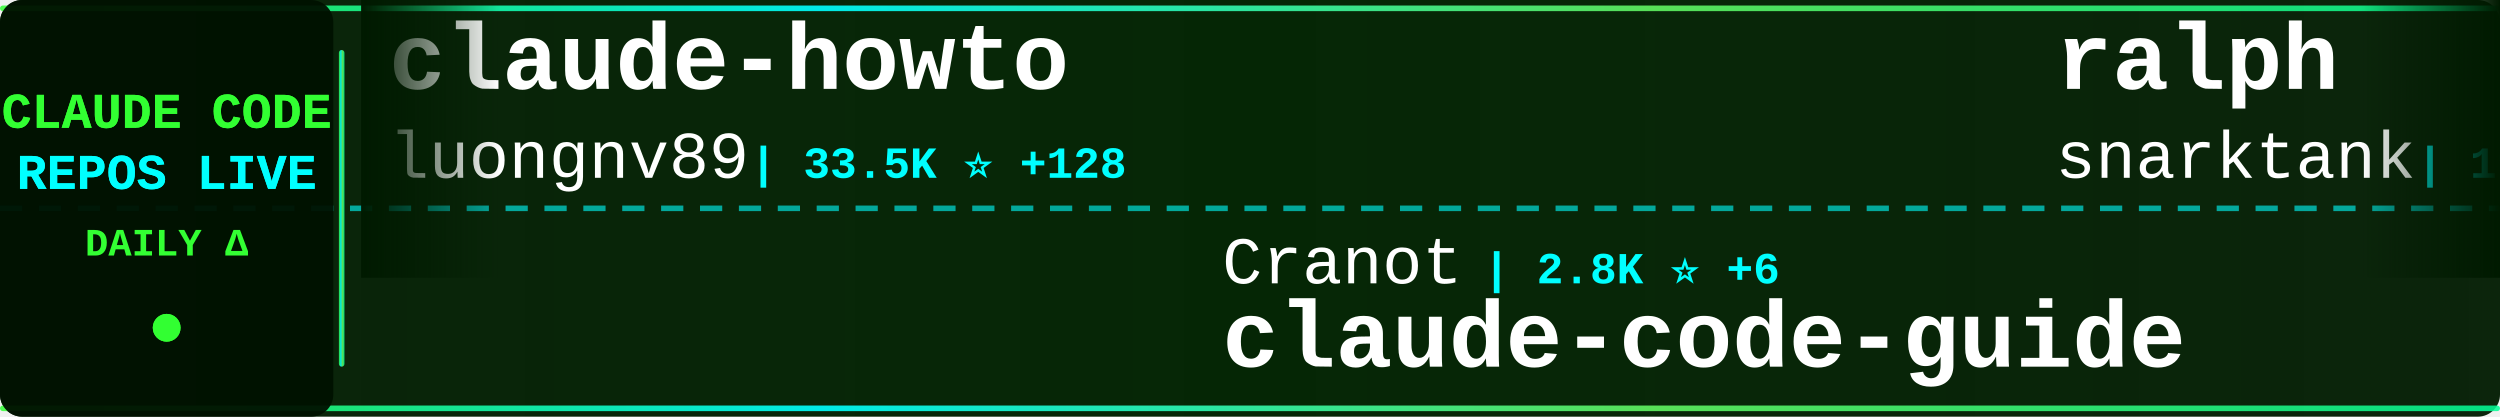
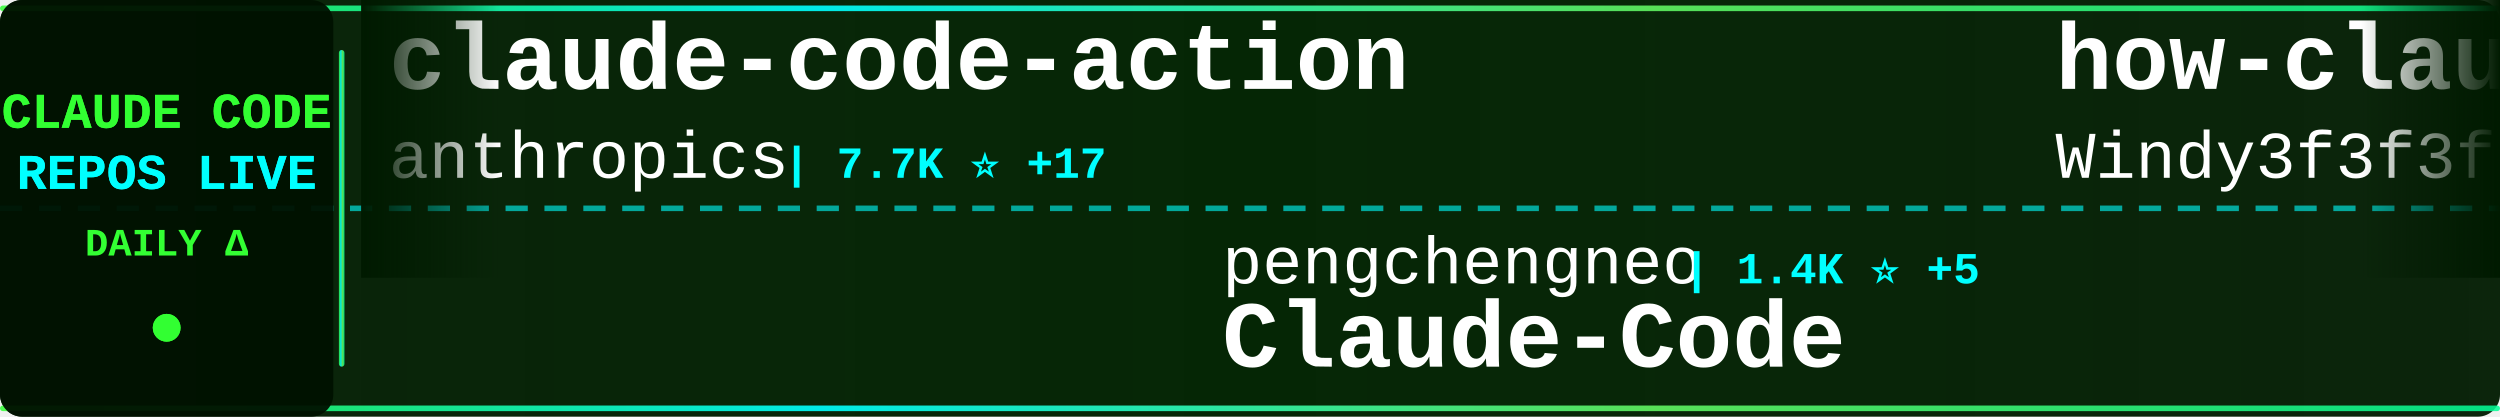
<svg xmlns="http://www.w3.org/2000/svg" width="900" height="150">
  <defs>
    <linearGradient id="tickerBg" x1="0%" y1="0%" x2="100%" y2="0%">
      <stop offset="0%" style="stop-color:#001a00;stop-opacity:0.95" />
      <stop offset="50%" style="stop-color:#002200;stop-opacity:0.98" />
      <stop offset="100%" style="stop-color:#001a00;stop-opacity:0.95" />
    </linearGradient>
    <linearGradient id="borderGrad" x1="0%" y1="0%" x2="100%" y2="0%">
      <stop offset="0%" style="stop-color:#33ff33;stop-opacity:0.85">
        <animate attributeName="stop-opacity" values="0.85;1;0.85" dur="2s" repeatCount="indefinite" />
      </stop>
      <stop offset="33%" style="stop-color:#00ffff;stop-opacity:0.9">
        <animate attributeName="stop-opacity" values="0.9;1;0.9" dur="2.2s" repeatCount="indefinite" />
      </stop>
      <stop offset="66%" style="stop-color:#66ff66;stop-opacity:0.85">
        <animate attributeName="stop-opacity" values="0.85;1;0.85" dur="1.8s" repeatCount="indefinite" />
      </stop>
      <stop offset="100%" style="stop-color:#00ff99;stop-opacity:0.85">
        <animate attributeName="stop-opacity" values="0.85;1;0.85" dur="2s" repeatCount="indefinite" />
      </stop>
    </linearGradient>
    <filter id="textGlow">
      <feGaussianBlur stdDeviation="0.1" result="coloredBlur" />
      <feMerge>
        <feMergeNode in="coloredBlur" />
        <feMergeNode in="SourceGraphic" />
      </feMerge>
    </filter>
    <filter id="metricGlow">
      <feGaussianBlur stdDeviation="0.2" result="coloredBlur" />
      <feMerge>
        <feMergeNode in="coloredBlur" />
        <feMergeNode in="SourceGraphic" />
      </feMerge>
    </filter>
    <linearGradient id="leftFade" x1="0%" y1="0%" x2="100%" y2="0%">
      <stop offset="0%" style="stop-color:#001a00;stop-opacity:1" />
      <stop offset="100%" style="stop-color:#001a00;stop-opacity:0" />
    </linearGradient>
    <linearGradient id="rightFade" x1="0%" y1="0%" x2="100%" y2="0%">
      <stop offset="0%" style="stop-color:#001a00;stop-opacity:0" />
      <stop offset="100%" style="stop-color:#001a00;stop-opacity:1" />
    </linearGradient>
  </defs>
  <rect width="900" height="150" fill="url(#tickerBg)" rx="8" />
  <rect x="0" y="2" width="900" height="2" fill="url(#borderGrad)" rx="1" />
  <rect x="0" y="146" width="900" height="2" fill="url(#borderGrad)" rx="1" />
  <line x1="0" y1="75" x2="900" y2="75" stroke="#00ffff" stroke-width="2" stroke-dasharray="8 6" opacity="0.6" />
  <rect x="0" y="0" width="120" height="150" fill="#001100" opacity="0.95" rx="8" />
  <text x="60" y="46" font-family="'Courier New', monospace" font-size="18" font-weight="bold" fill="#33ff33" text-anchor="middle" filter="url(#textGlow)">
    CLAUDE CODE
  </text>
  <text x="60" y="68" font-family="'Courier New', monospace" font-size="18" font-weight="bold" fill="#00ffff" text-anchor="middle" filter="url(#textGlow)">
    REPOS LIVE
  </text>
  <text x="60" y="92" font-family="'Courier New', monospace" font-size="14" font-weight="bold" fill="#33ff33" text-anchor="middle">
    DAILY Δ
  </text>
  <circle cx="60" cy="118" r="5" fill="#33ff33" filter="url(#metricGlow)">
    <animate attributeName="r" values="4;6;4" dur="1.5s" repeatCount="indefinite" />
    <animate attributeName="opacity" values="0.6;1;0.6" dur="1.5s" repeatCount="indefinite" />
  </circle>
  <rect x="122" y="18" width="2" height="114" fill="url(#borderGrad)" rx="1" />
  <clipPath id="tickerClip">
    <rect x="130" y="0" width="770" height="150" />
  </clipPath>
  <g clip-path="url(#tickerClip)">
    <g id="tickerItems">
      <animateTransform attributeName="transform" attributeType="XML" type="translate" from="0 0" to="-3000 0" dur="54s" repeatCount="indefinite" />
      <g transform="translate(0, 0)">
-         <text x="140" y="32" font-family="'Courier New', monospace" font-size="34" font-weight="bold" fill="#ffffff">claude-howto</text>
-         <text x="140" y="64" font-family="'Courier New', monospace" font-size="24" font-weight="normal" fill="#ffffff" opacity="1.0">luongnv89</text>
-         <text x="270" y="64" font-family="'Courier New', monospace" font-size="16" font-weight="bold" fill="#00ffff"> | 33.5K ⭐ +128</text>
+         <text x="140" y="32" font-family="'Courier New', monospace" font-size="34" font-weight="bold" fill="#ffffff">claude-code-action</text>
+         <text x="140" y="64" font-family="'Courier New', monospace" font-size="24" font-weight="normal" fill="#ffffff" opacity="1.0">anthropics</text>
+         <text x="282" y="64" font-family="'Courier New', monospace" font-size="16" font-weight="bold" fill="#00ffff"> | 7.7K ⭐ +17</text>
      </g>
      <g transform="translate(300, 0)">
-         <text x="140" y="102" font-family="'Courier New', monospace" font-size="24" font-weight="normal" fill="#ffffff" opacity="1.0">Cranot</text>
-         <text x="234" y="102" font-family="'Courier New', monospace" font-size="16" font-weight="bold" fill="#00ffff"> | 2.8K ⭐ +6</text>
-         <text x="140" y="132" font-family="'Courier New', monospace" font-size="34" font-weight="bold" fill="#ffffff">claude-code-guide</text>
+         <text x="140" y="102" font-family="'Courier New', monospace" font-size="24" font-weight="normal" fill="#ffffff" opacity="1.0">pengchengneo</text>
+         <text x="306" y="102" font-family="'Courier New', monospace" font-size="16" font-weight="bold" fill="#00ffff"> | 1.4K ⭐ +5</text>
+         <text x="140" y="132" font-family="'Courier New', monospace" font-size="34" font-weight="bold" fill="#ffffff">Claude-Code</text>
      </g>
      <g transform="translate(600, 0)">
-         <text x="140" y="32" font-family="'Courier New', monospace" font-size="34" font-weight="bold" fill="#ffffff">ralph</text>
-         <text x="140" y="64" font-family="'Courier New', monospace" font-size="24" font-weight="normal" fill="#ffffff" opacity="1.0">snarktank</text>
-         <text x="270" y="64" font-family="'Courier New', monospace" font-size="16" font-weight="bold" fill="#00ffff"> | 19.3K ⭐ +47</text>
+         <text x="140" y="32" font-family="'Courier New', monospace" font-size="34" font-weight="bold" fill="#ffffff">how-claude-code-works</text>
+         <text x="140" y="64" font-family="'Courier New', monospace" font-size="24" font-weight="normal" fill="#ffffff" opacity="1.0">Windy3f3f3f3f</text>
+         <text x="318" y="64" font-family="'Courier New', monospace" font-size="16" font-weight="bold" fill="#00ffff"> | 2.4K ⭐ +17</text>
      </g>
      <g transform="translate(900, 0)">
-         <text x="140" y="102" font-family="'Courier New', monospace" font-size="24" font-weight="normal" fill="#ffffff" opacity="1.0">huangserva</text>
-         <text x="282" y="102" font-family="'Courier New', monospace" font-size="16" font-weight="bold" fill="#00ffff"> | 586 ⭐</text>
-         <text x="140" y="132" font-family="'Courier New', monospace" font-size="34" font-weight="bold" fill="#ffffff">claude-code-cli</text>
+         <text x="140" y="102" font-family="'Courier New', monospace" font-size="24" font-weight="normal" fill="#ffffff" opacity="1.0">zstmfhy</text>
+         <text x="246" y="102" font-family="'Courier New', monospace" font-size="16" font-weight="bold" fill="#00ffff"> | 190 ⭐</text>
+         <text x="140" y="132" font-family="'Courier New', monospace" font-size="34" font-weight="bold" fill="#ffffff">Claude-code</text>
      </g>
      <g transform="translate(1200, 0)">
-         <text x="140" y="32" font-family="'Courier New', monospace" font-size="34" font-weight="bold" fill="#ffffff">claude-code-tudou</text>
-         <text x="140" y="64" font-family="'Courier New', monospace" font-size="24" font-weight="normal" fill="#ffffff" opacity="1.0">AICoderTudou</text>
-         <text x="306" y="64" font-family="'Courier New', monospace" font-size="16" font-weight="bold" fill="#00ffff"> | 502 ⭐</text>
+         <text x="140" y="32" font-family="'Courier New', monospace" font-size="34" font-weight="bold" fill="#ffffff">claude-code-cli</text>
+         <text x="140" y="64" font-family="'Courier New', monospace" font-size="24" font-weight="normal" fill="#ffffff" opacity="1.0">huangserva</text>
+         <text x="282" y="64" font-family="'Courier New', monospace" font-size="16" font-weight="bold" fill="#00ffff"> | 587 ⭐ +1</text>
      </g>
      <g transform="translate(1500, 0)">
-         <text x="140" y="102" font-family="'Courier New', monospace" font-size="24" font-weight="normal" fill="#ffffff" opacity="1.0">anthropics</text>
-         <text x="282" y="102" font-family="'Courier New', monospace" font-size="16" font-weight="bold" fill="#00ffff"> | 20.1K ⭐ +369</text>
-         <text x="140" y="132" font-family="'Courier New', monospace" font-size="34" font-weight="bold" fill="#ffffff">claude-plugins-official</text>
+         <text x="140" y="102" font-family="'Courier New', monospace" font-size="24" font-weight="normal" fill="#ffffff" opacity="1.0">wshobson</text>
+         <text x="258" y="102" font-family="'Courier New', monospace" font-size="16" font-weight="bold" fill="#00ffff"> | 35.7K ⭐ +72</text>
+         <text x="140" y="132" font-family="'Courier New', monospace" font-size="34" font-weight="bold" fill="#ffffff">agents</text>
      </g>
      <g transform="translate(1800, 0)">
        <text x="140" y="32" font-family="'Courier New', monospace" font-size="34" font-weight="bold" fill="#ffffff">sc-claude-code-files</text>
        <text x="140" y="64" font-family="'Courier New', monospace" font-size="24" font-weight="normal" fill="#ffffff" opacity="1.0">https-deeplearning-ai</text>
-         <text x="414" y="64" font-family="'Courier New', monospace" font-size="16" font-weight="bold" fill="#00ffff"> | 513 ⭐ +1</text>
+         <text x="414" y="64" font-family="'Courier New', monospace" font-size="16" font-weight="bold" fill="#00ffff"> | 514 ⭐ +2</text>
      </g>
      <g transform="translate(2100, 0)">
-         <text x="140" y="102" font-family="'Courier New', monospace" font-size="24" font-weight="normal" fill="#ffffff" opacity="1.0">router-for-me</text>
-         <text x="318" y="102" font-family="'Courier New', monospace" font-size="16" font-weight="bold" fill="#00ffff"> | 33.6K ⭐ +221</text>
-         <text x="140" y="132" font-family="'Courier New', monospace" font-size="34" font-weight="bold" fill="#ffffff">CLIProxyAPI</text>
+         <text x="140" y="102" font-family="'Courier New', monospace" font-size="24" font-weight="normal" fill="#ffffff" opacity="1.0">ding113</text>
+         <text x="246" y="102" font-family="'Courier New', monospace" font-size="16" font-weight="bold" fill="#00ffff"> | 2.9K ⭐ +13</text>
+         <text x="140" y="132" font-family="'Courier New', monospace" font-size="34" font-weight="bold" fill="#ffffff">claude-code-hub</text>
      </g>
      <g transform="translate(2400, 0)">
-         <text x="140" y="32" font-family="'Courier New', monospace" font-size="34" font-weight="bold" fill="#ffffff">claude-code-proxy</text>
-         <text x="140" y="64" font-family="'Courier New', monospace" font-size="24" font-weight="normal" fill="#ffffff" opacity="1.0">fuergaosi233</text>
-         <text x="306" y="64" font-family="'Courier New', monospace" font-size="16" font-weight="bold" fill="#00ffff"> | 2.6K ⭐ +5</text>
+         <text x="140" y="32" font-family="'Courier New', monospace" font-size="34" font-weight="bold" fill="#ffffff">claude-code-guide</text>
+         <text x="140" y="64" font-family="'Courier New', monospace" font-size="24" font-weight="normal" fill="#ffffff" opacity="1.0">zebbern</text>
+         <text x="246" y="64" font-family="'Courier New', monospace" font-size="16" font-weight="bold" fill="#00ffff"> | 4.1K ⭐ +4</text>
      </g>
      <g transform="translate(2700, 0)">
-         <text x="140" y="102" font-family="'Courier New', monospace" font-size="24" font-weight="normal" fill="#ffffff" opacity="1.0">Pimzino</text>
-         <text x="246" y="102" font-family="'Courier New', monospace" font-size="16" font-weight="bold" fill="#00ffff"> | 3.7K ⭐ +3</text>
-         <text x="140" y="132" font-family="'Courier New', monospace" font-size="34" font-weight="bold" fill="#ffffff">claude-code-spec-workflo...</text>
+         <text x="140" y="102" font-family="'Courier New', monospace" font-size="24" font-weight="normal" fill="#ffffff" opacity="1.0">Alishahryar1</text>
+         <text x="306" y="102" font-family="'Courier New', monospace" font-size="16" font-weight="bold" fill="#00ffff"> | 26.3K ⭐ +657</text>
+         <text x="140" y="132" font-family="'Courier New', monospace" font-size="34" font-weight="bold" fill="#ffffff">free-claude-code</text>
      </g>
      <g transform="translate(3000, 0)">
-         <text x="140" y="32" font-family="'Courier New', monospace" font-size="34" font-weight="bold" fill="#ffffff">claude-howto</text>
-         <text x="140" y="64" font-family="'Courier New', monospace" font-size="24" font-weight="normal" fill="#ffffff" opacity="1.0">luongnv89</text>
-         <text x="270" y="64" font-family="'Courier New', monospace" font-size="16" font-weight="bold" fill="#00ffff"> | 33.5K ⭐ +128</text>
+         <text x="140" y="32" font-family="'Courier New', monospace" font-size="34" font-weight="bold" fill="#ffffff">claude-code-action</text>
+         <text x="140" y="64" font-family="'Courier New', monospace" font-size="24" font-weight="normal" fill="#ffffff" opacity="1.0">anthropics</text>
+         <text x="282" y="64" font-family="'Courier New', monospace" font-size="16" font-weight="bold" fill="#00ffff"> | 7.7K ⭐ +17</text>
      </g>
      <g transform="translate(3300, 0)">
-         <text x="140" y="102" font-family="'Courier New', monospace" font-size="24" font-weight="normal" fill="#ffffff" opacity="1.0">Cranot</text>
-         <text x="234" y="102" font-family="'Courier New', monospace" font-size="16" font-weight="bold" fill="#00ffff"> | 2.8K ⭐ +6</text>
-         <text x="140" y="132" font-family="'Courier New', monospace" font-size="34" font-weight="bold" fill="#ffffff">claude-code-guide</text>
+         <text x="140" y="102" font-family="'Courier New', monospace" font-size="24" font-weight="normal" fill="#ffffff" opacity="1.0">pengchengneo</text>
+         <text x="306" y="102" font-family="'Courier New', monospace" font-size="16" font-weight="bold" fill="#00ffff"> | 1.4K ⭐ +5</text>
+         <text x="140" y="132" font-family="'Courier New', monospace" font-size="34" font-weight="bold" fill="#ffffff">Claude-Code</text>
      </g>
      <g transform="translate(3600, 0)">
-         <text x="140" y="32" font-family="'Courier New', monospace" font-size="34" font-weight="bold" fill="#ffffff">ralph</text>
-         <text x="140" y="64" font-family="'Courier New', monospace" font-size="24" font-weight="normal" fill="#ffffff" opacity="1.0">snarktank</text>
-         <text x="270" y="64" font-family="'Courier New', monospace" font-size="16" font-weight="bold" fill="#00ffff"> | 19.3K ⭐ +47</text>
+         <text x="140" y="32" font-family="'Courier New', monospace" font-size="34" font-weight="bold" fill="#ffffff">how-claude-code-works</text>
+         <text x="140" y="64" font-family="'Courier New', monospace" font-size="24" font-weight="normal" fill="#ffffff" opacity="1.0">Windy3f3f3f3f</text>
+         <text x="318" y="64" font-family="'Courier New', monospace" font-size="16" font-weight="bold" fill="#00ffff"> | 2.4K ⭐ +17</text>
      </g>
      <g transform="translate(3900, 0)">
-         <text x="140" y="102" font-family="'Courier New', monospace" font-size="24" font-weight="normal" fill="#ffffff" opacity="1.0">huangserva</text>
-         <text x="282" y="102" font-family="'Courier New', monospace" font-size="16" font-weight="bold" fill="#00ffff"> | 586 ⭐</text>
-         <text x="140" y="132" font-family="'Courier New', monospace" font-size="34" font-weight="bold" fill="#ffffff">claude-code-cli</text>
+         <text x="140" y="102" font-family="'Courier New', monospace" font-size="24" font-weight="normal" fill="#ffffff" opacity="1.0">zstmfhy</text>
+         <text x="246" y="102" font-family="'Courier New', monospace" font-size="16" font-weight="bold" fill="#00ffff"> | 190 ⭐</text>
+         <text x="140" y="132" font-family="'Courier New', monospace" font-size="34" font-weight="bold" fill="#ffffff">Claude-code</text>
      </g>
    </g>
  </g>
  <rect x="130" y="0" width="50" height="100" fill="url(#leftFade)" />
  <rect x="850" y="0" width="50" height="100" fill="url(#rightFade)" />
</svg>
